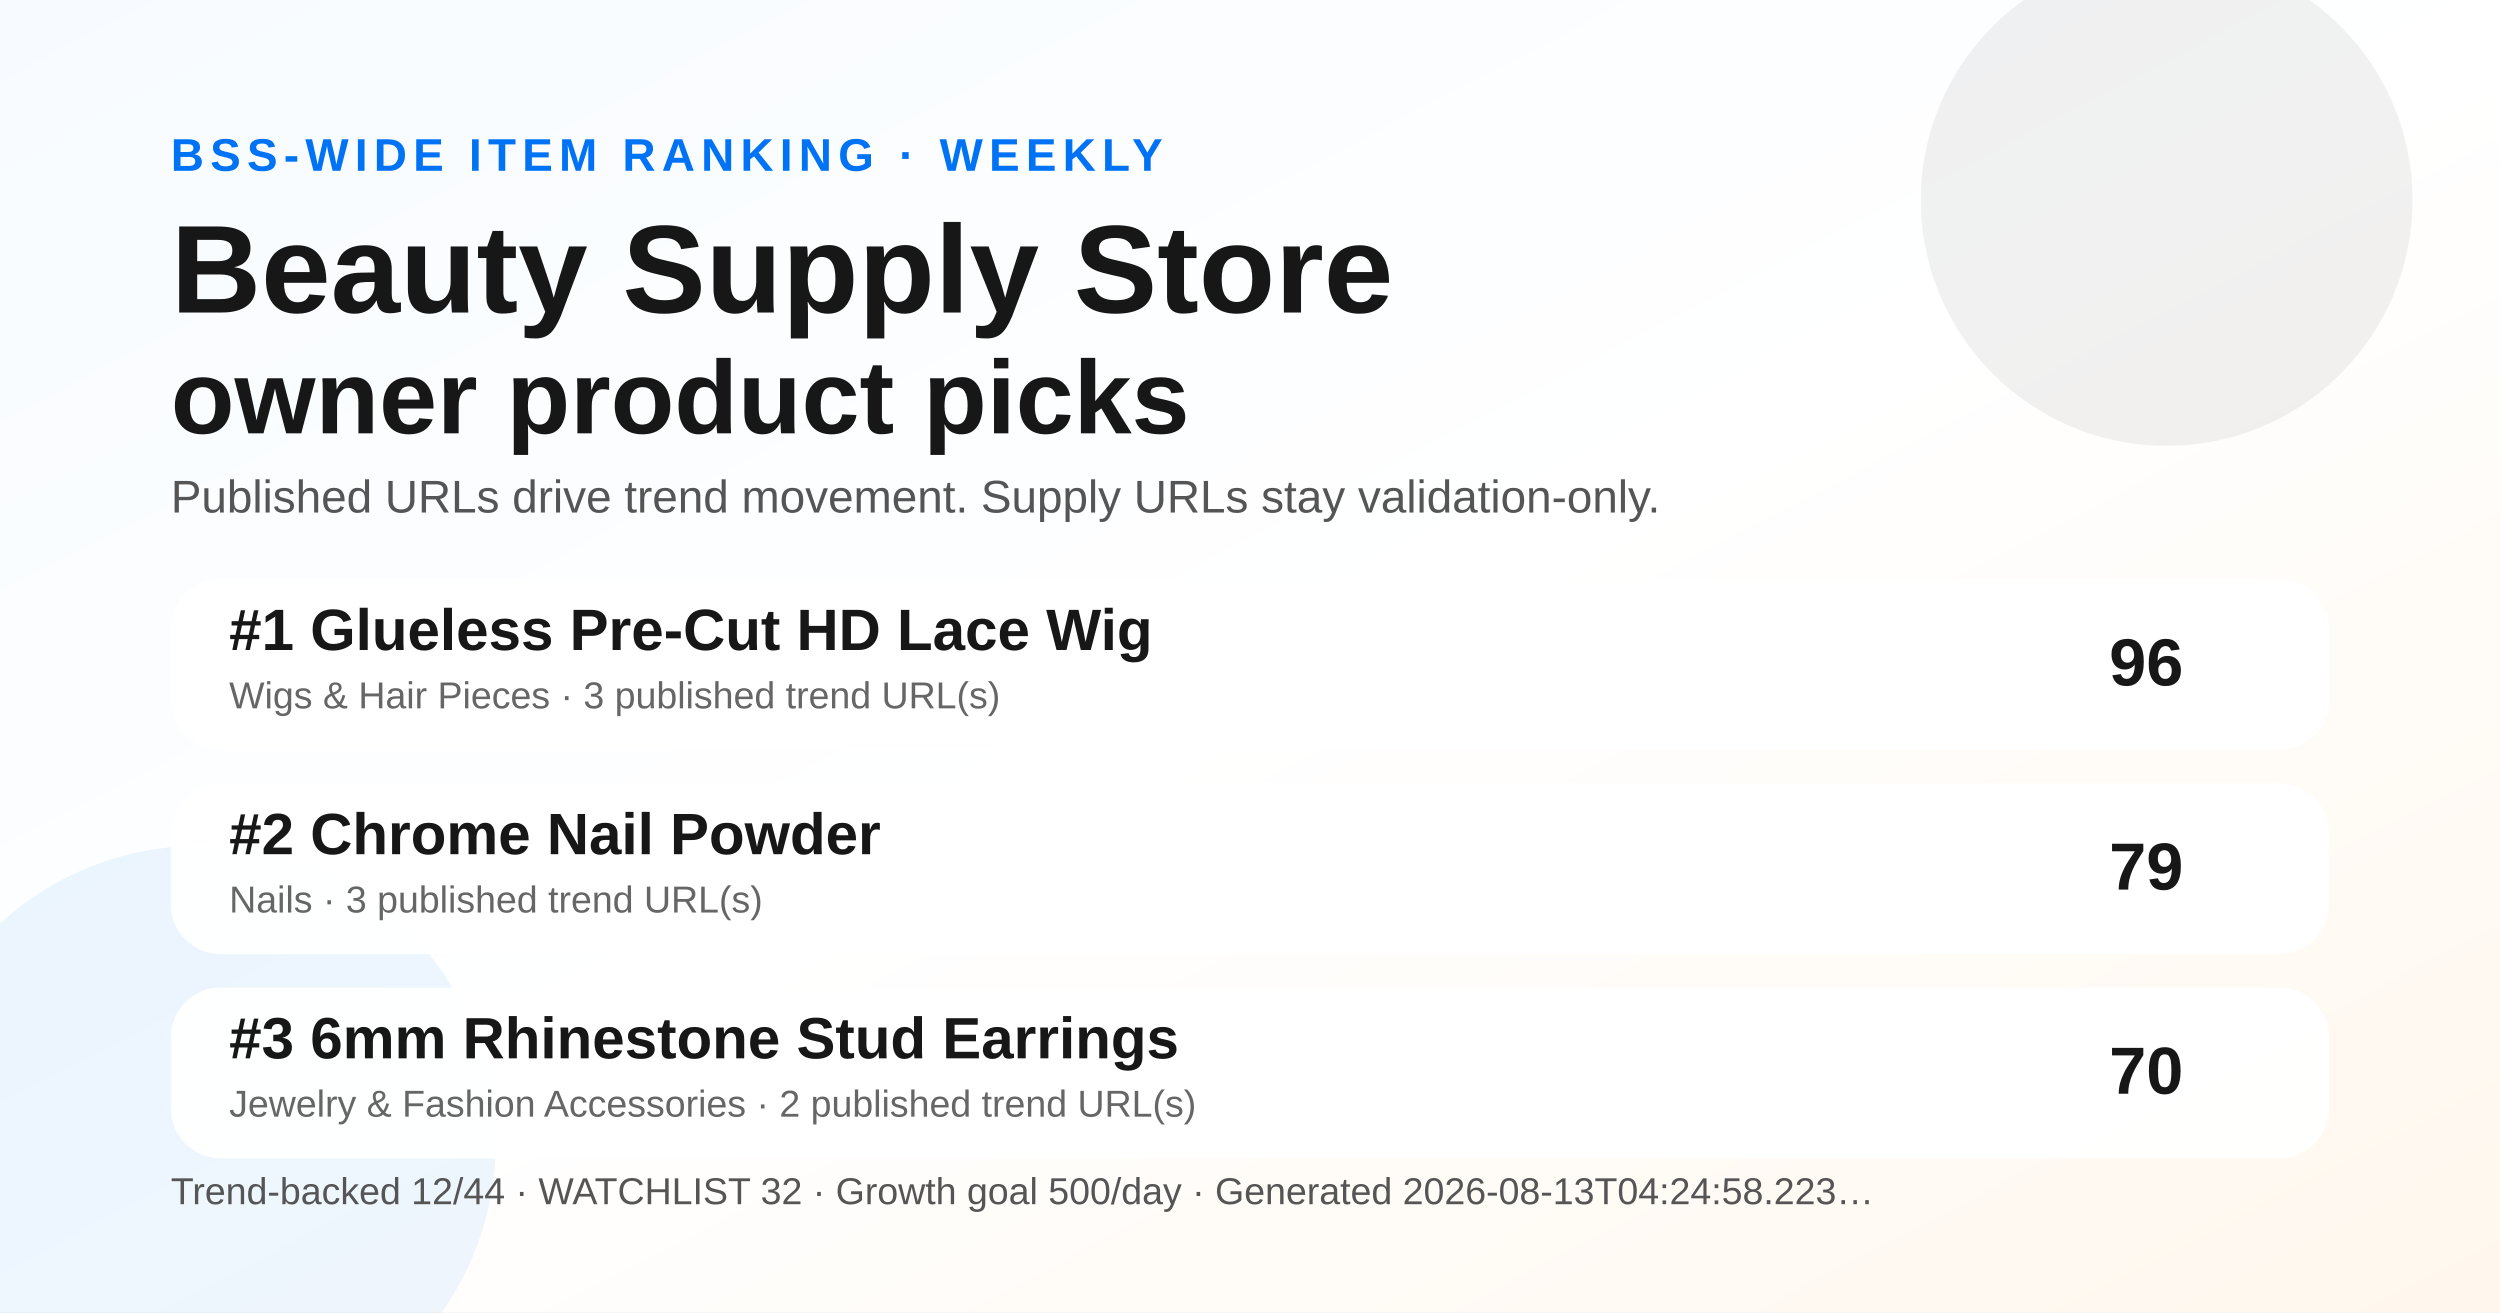
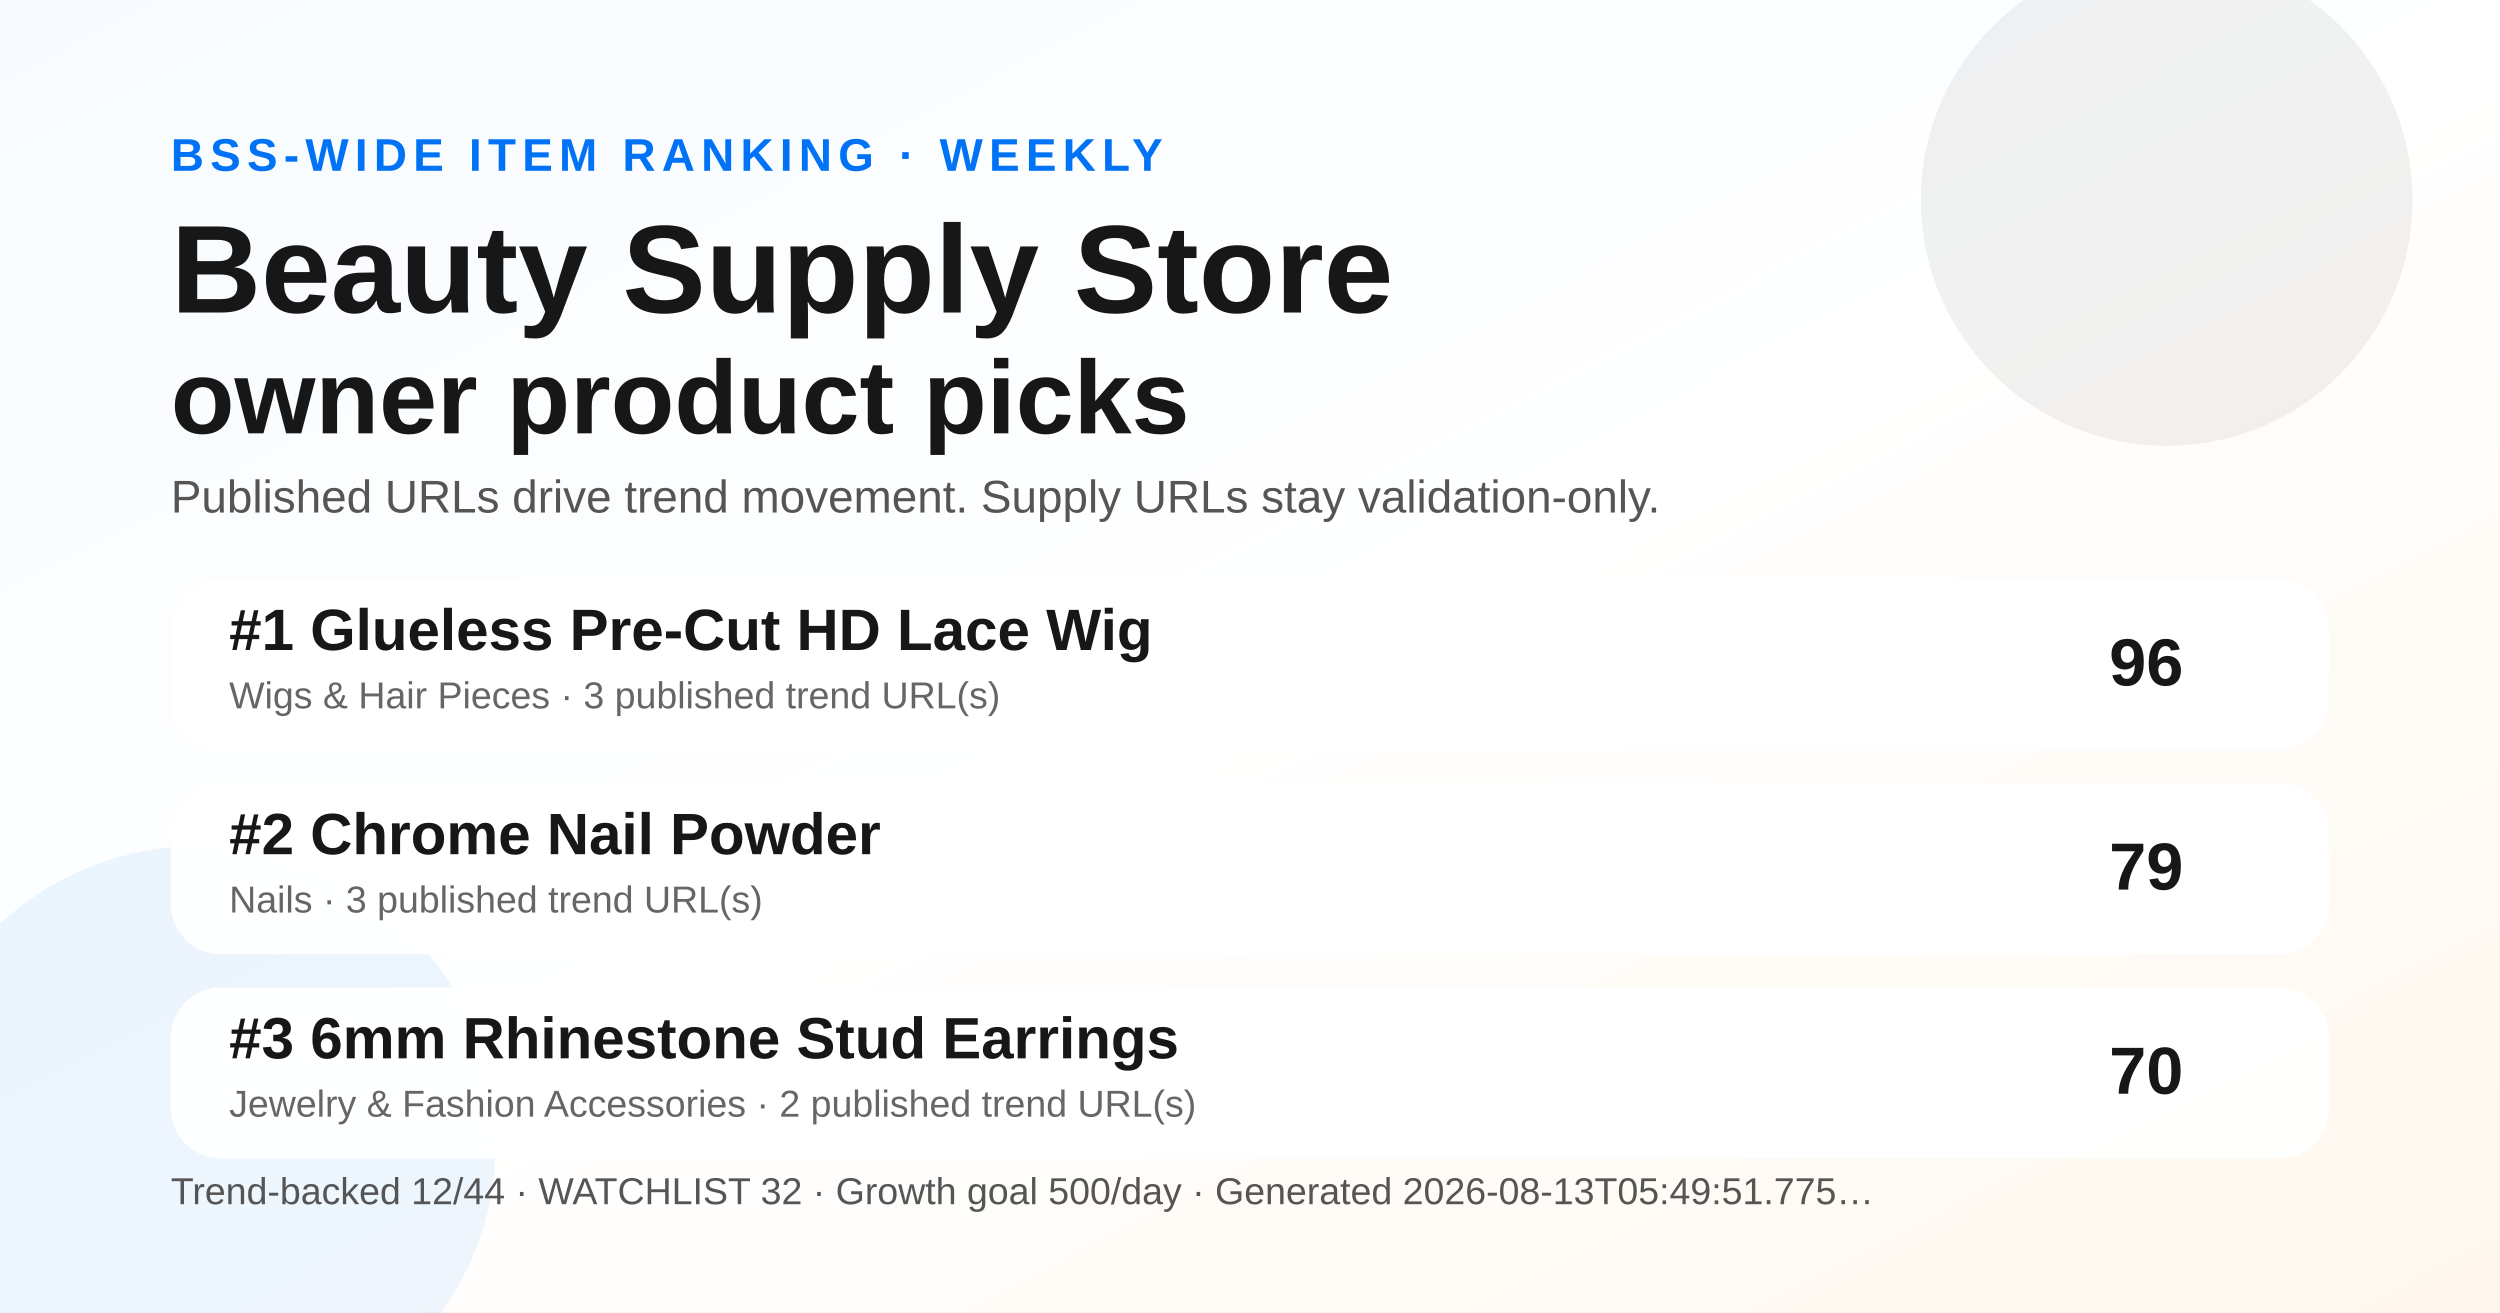
<svg xmlns="http://www.w3.org/2000/svg" width="1200" height="630" viewBox="0 0 1200 630" role="img" aria-label="Weekly BSS Trend Ranking social preview">
  <defs>
    <linearGradient id="bg" x1="0" y1="0" x2="1" y2="1">
      <stop offset="0" stop-color="#f7fbff" />
      <stop offset="0.52" stop-color="#ffffff" />
      <stop offset="1" stop-color="#fff7ed" />
    </linearGradient>
  </defs>
  <rect width="1200" height="630" fill="url(#bg)" />
  <circle cx="1040" cy="96" r="118" fill="#171717" opacity="0.06" />
  <circle cx="96" cy="548" r="142" fill="#0072f5" opacity="0.07" />
  <text x="82" y="82" font-family="Arial, Helvetica, sans-serif" font-size="22" font-weight="700" fill="#0072f5" letter-spacing="3">BSS-WIDE ITEM RANKING · WEEKLY</text>
  <text x="82" y="150" font-family="Arial, Helvetica, sans-serif" font-size="60" font-weight="800" fill="#171717">Beauty Supply Store</text>
  <text x="82" y="208" font-family="Arial, Helvetica, sans-serif" font-size="50" font-weight="800" fill="#171717">owner product picks</text>
  <text x="82" y="246" font-family="Arial, Helvetica, sans-serif" font-size="22" fill="#555555">Published URLs drive trend movement. Supply URLs stay validation-only.</text>
  <g transform="translate(82 278)">
    <rect width="1036" height="82" rx="24" fill="#ffffff" opacity="0.96" />
    <text x="28" y="34" font-family="Arial, Helvetica, sans-serif" font-size="28" font-weight="700" fill="#171717">#1 Glueless Pre-Cut HD Lace Wig</text>
    <text x="28" y="62" font-family="Arial, Helvetica, sans-serif" font-size="18" fill="#666666">Wigs &amp; Hair Pieces · 3 published trend URL(s)</text>
    <text x="966" y="51" text-anchor="end" font-family="Arial, Helvetica, sans-serif" font-size="32" font-weight="700" fill="#171717">96</text>
  </g>
  <g transform="translate(82 376)">
    <rect width="1036" height="82" rx="24" fill="#ffffff" opacity="0.96" />
    <text x="28" y="34" font-family="Arial, Helvetica, sans-serif" font-size="28" font-weight="700" fill="#171717">#2 Chrome Nail Powder</text>
    <text x="28" y="62" font-family="Arial, Helvetica, sans-serif" font-size="18" fill="#666666">Nails · 3 published trend URL(s)</text>
    <text x="966" y="51" text-anchor="end" font-family="Arial, Helvetica, sans-serif" font-size="32" font-weight="700" fill="#171717">79</text>
  </g>
  <g transform="translate(82 474)">
    <rect width="1036" height="82" rx="24" fill="#ffffff" opacity="0.96" />
    <text x="28" y="34" font-family="Arial, Helvetica, sans-serif" font-size="28" font-weight="700" fill="#171717">#3 6mm Rhinestone Stud Earrings</text>
    <text x="28" y="62" font-family="Arial, Helvetica, sans-serif" font-size="18" fill="#666666">Jewelry &amp; Fashion Accessories · 2 published trend URL(s)</text>
    <text x="966" y="51" text-anchor="end" font-family="Arial, Helvetica, sans-serif" font-size="32" font-weight="700" fill="#171717">70</text>
  </g>
  <g transform="translate(82 578)">
-     <text font-family="Arial, Helvetica, sans-serif" font-size="18" fill="#555555">Trend-backed 12/44 · WATCHLIST 32 · Growth goal 500/day · Generated 2026-08-13T04:24:58.223…</text>
+     <text font-family="Arial, Helvetica, sans-serif" font-size="18" fill="#555555">Trend-backed 12/44 · WATCHLIST 32 · Growth goal 500/day · Generated 2026-08-13T05:49:51.775…</text>
  </g>
</svg>
